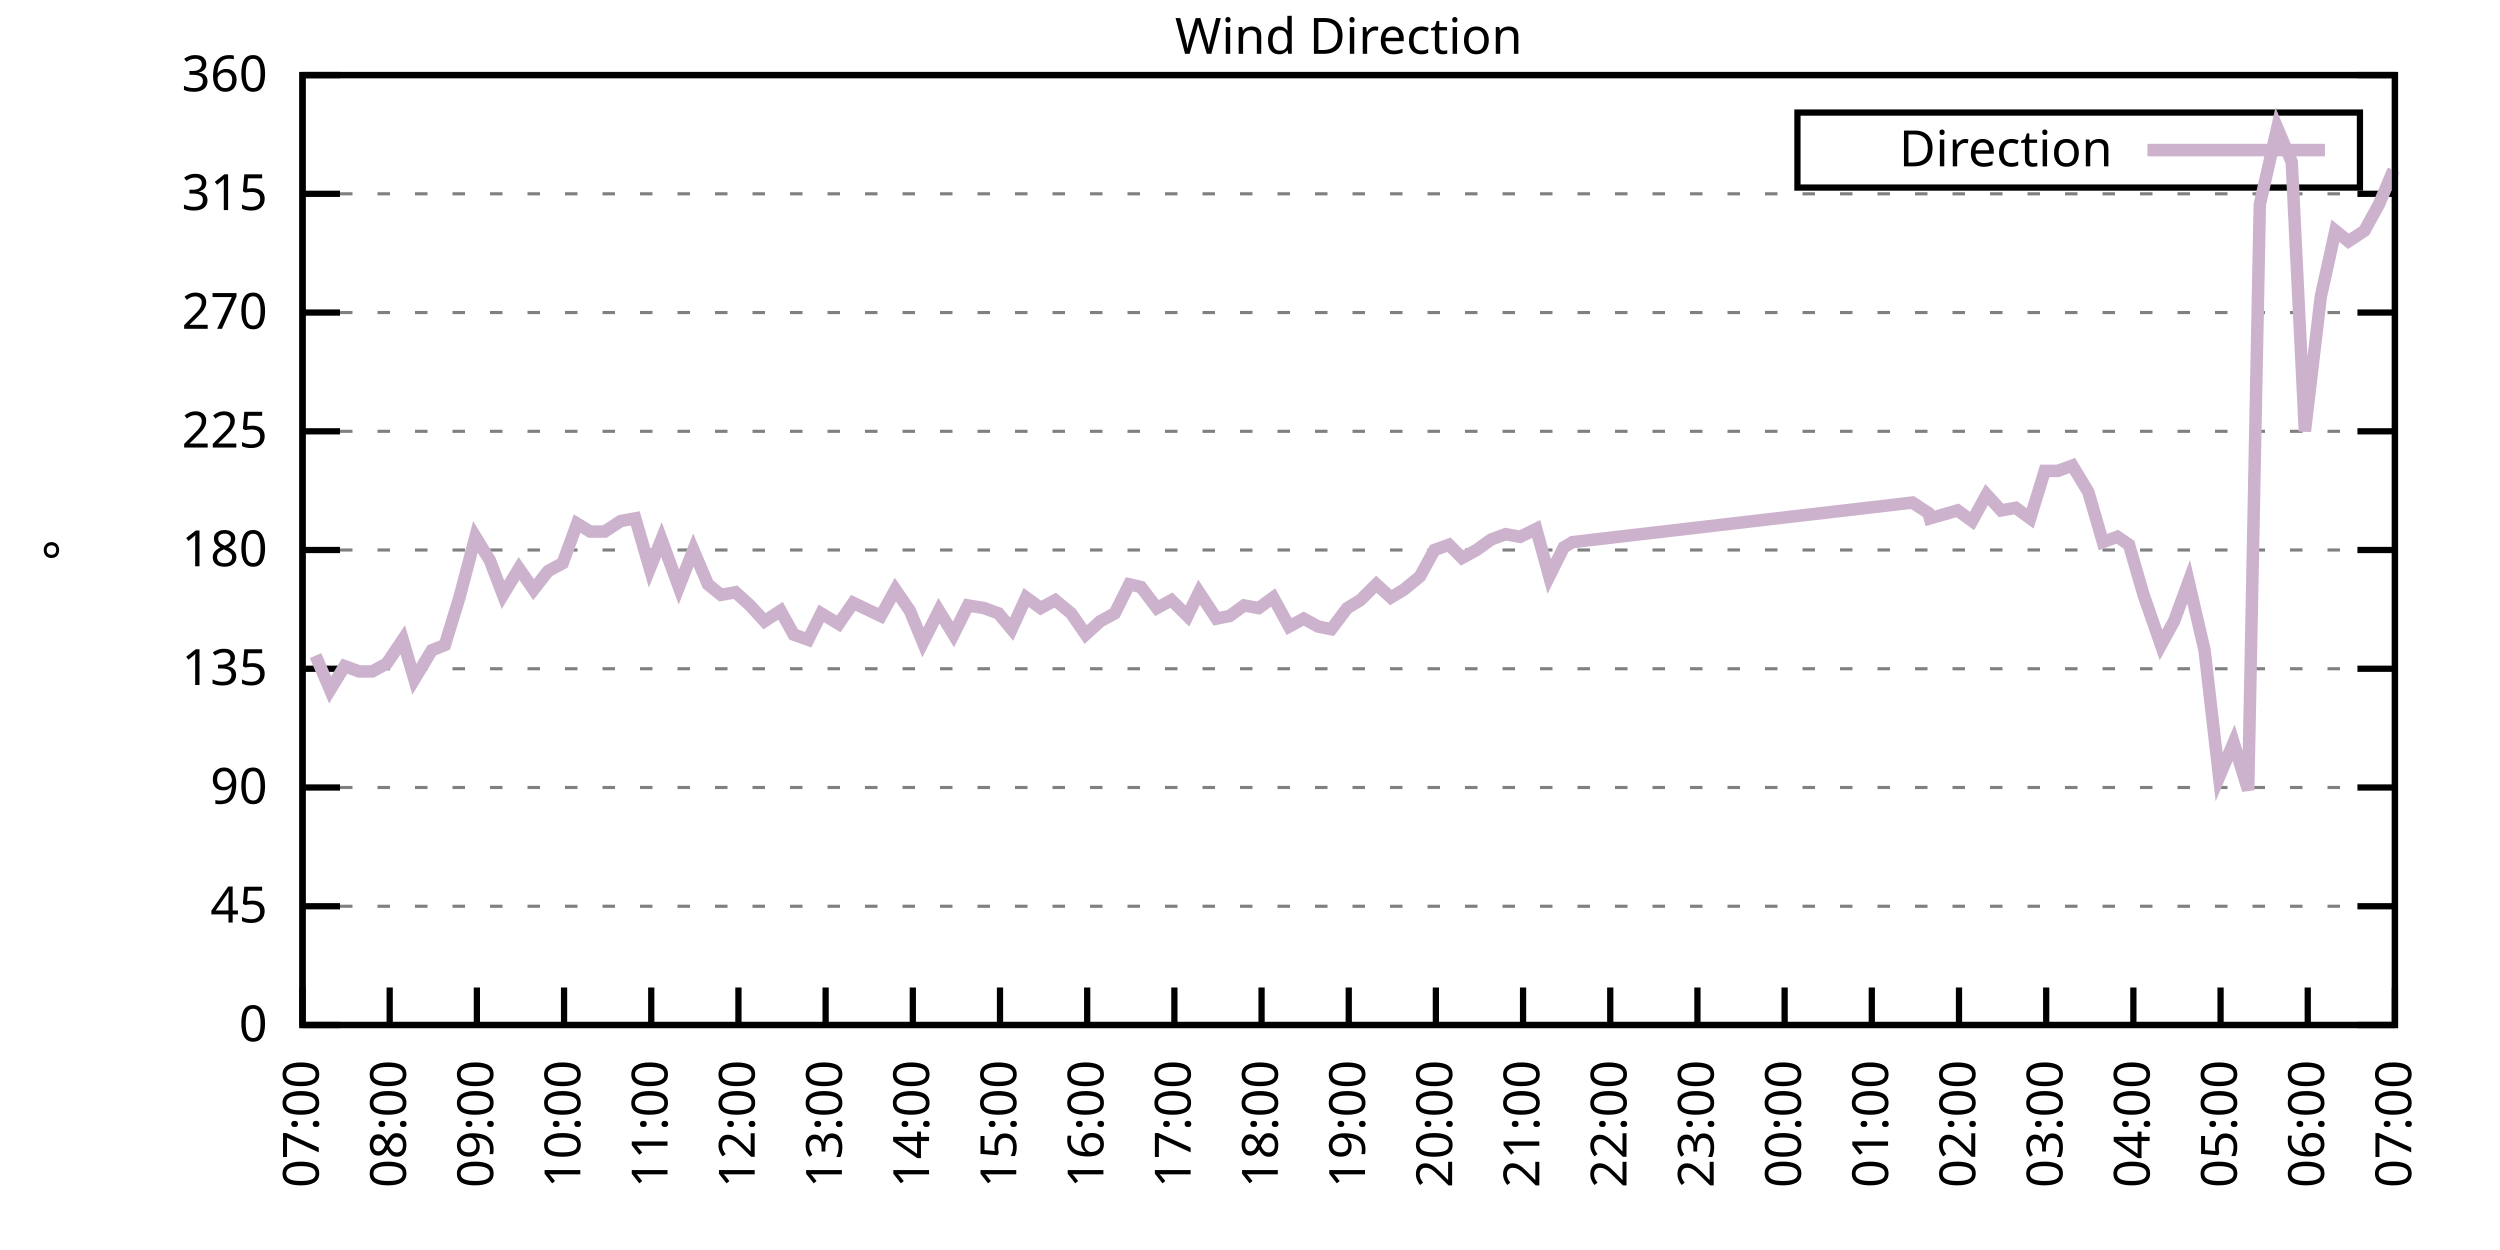
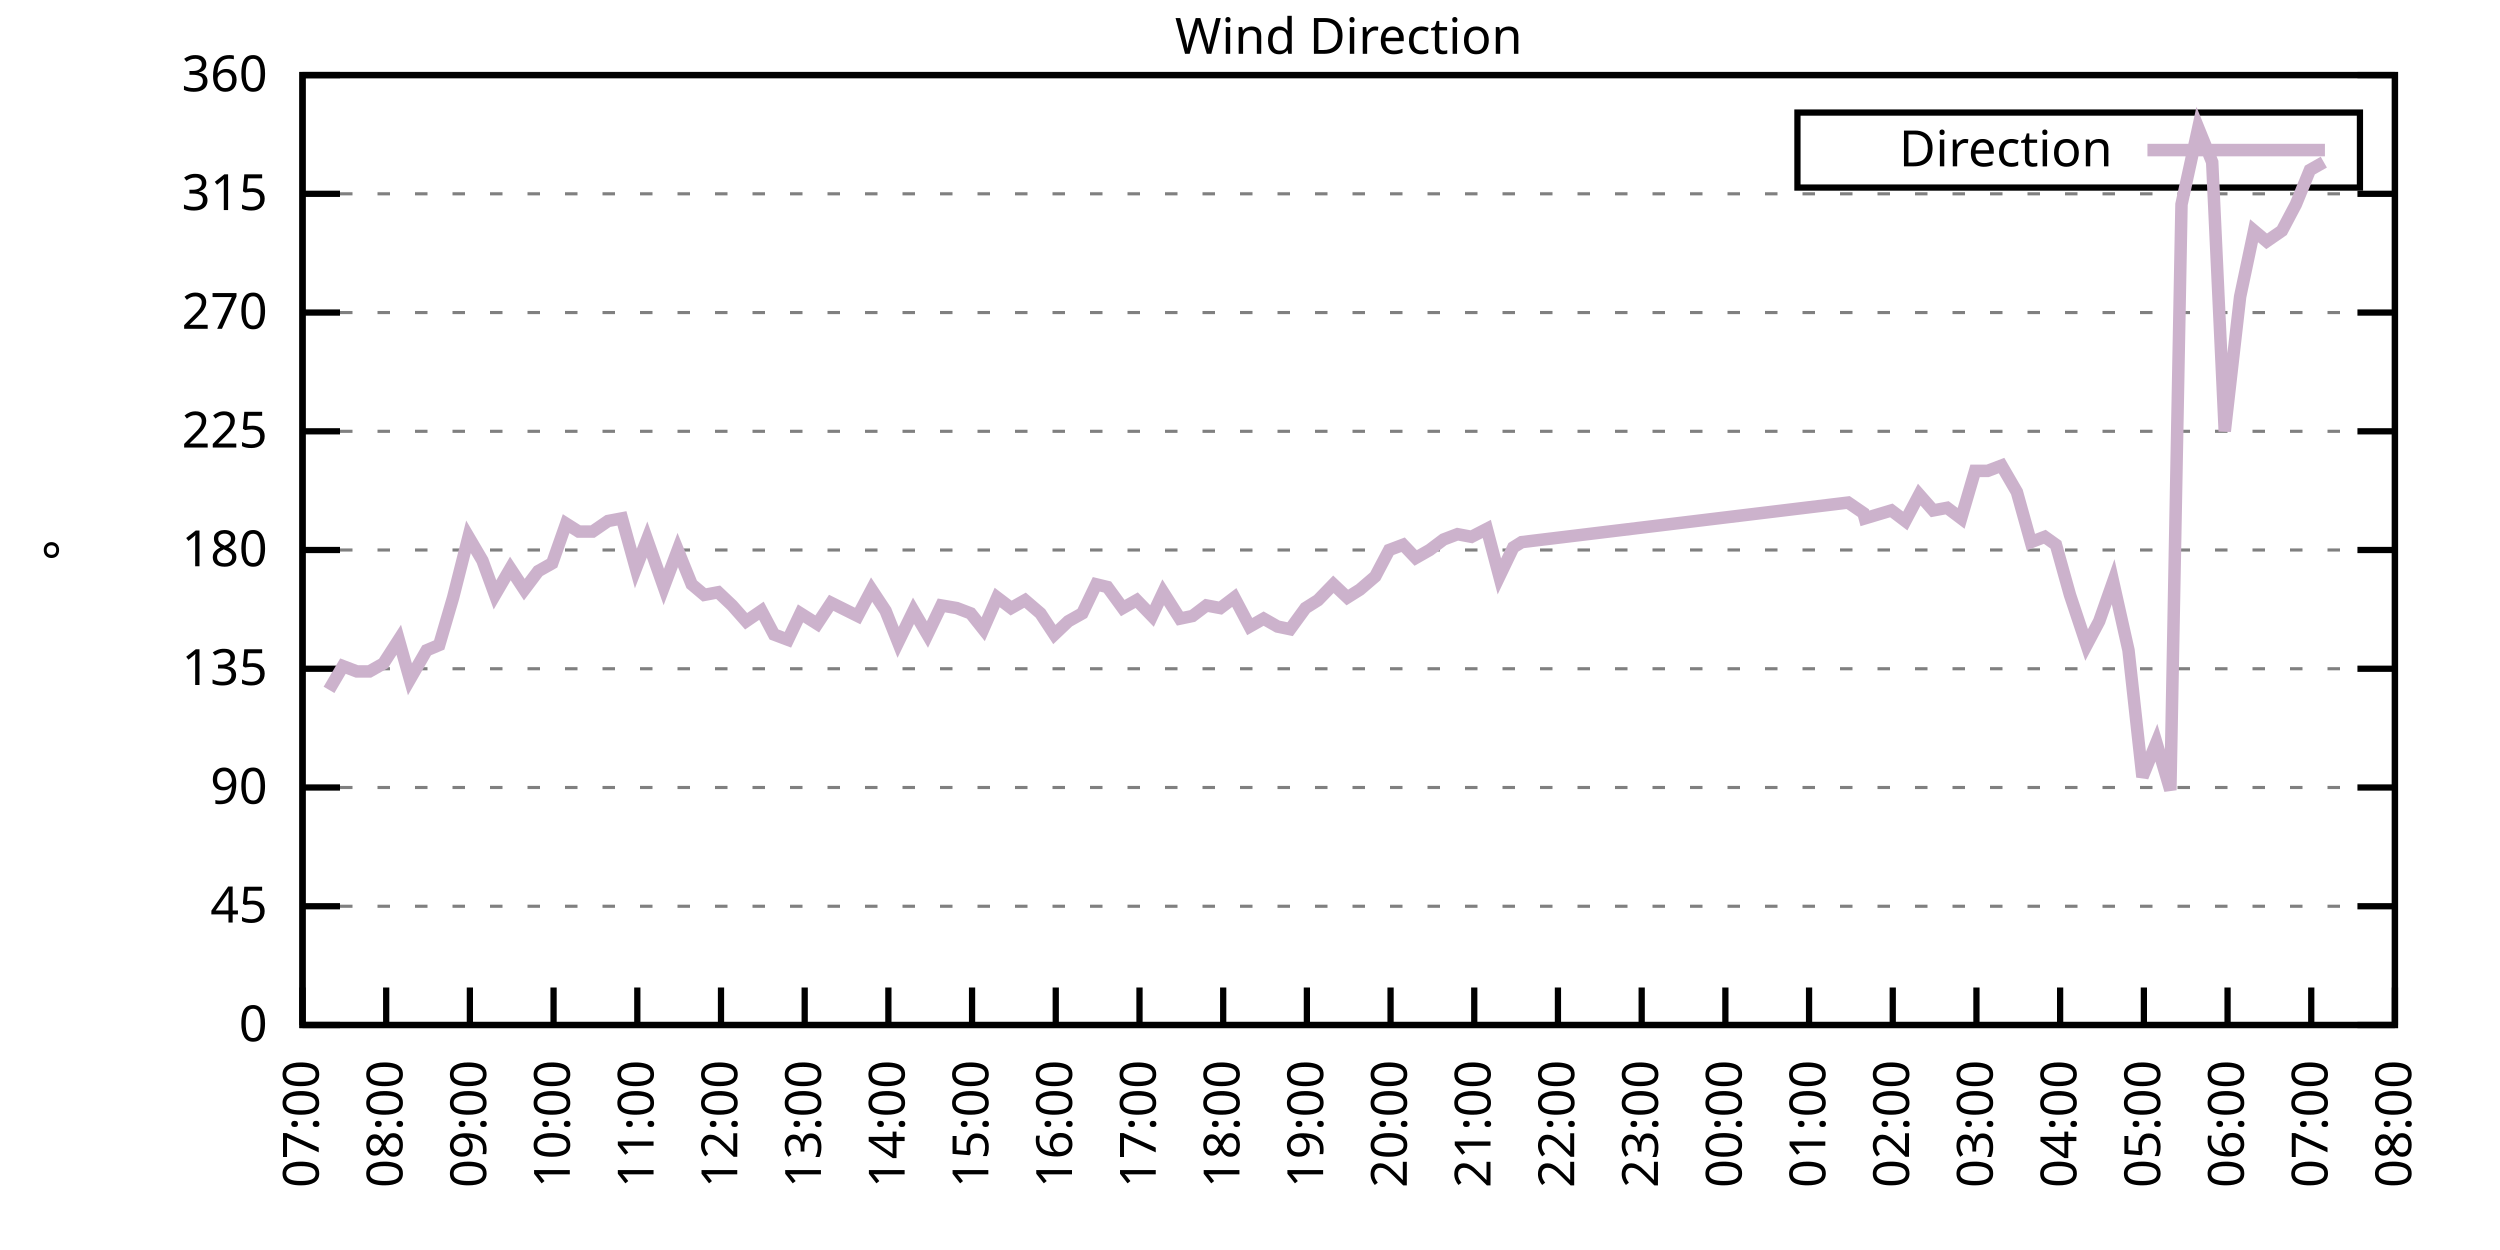
<svg xmlns="http://www.w3.org/2000/svg" xmlns:xlink="http://www.w3.org/1999/xlink" width="400" height="200" viewBox="0 0 400 200">
  <g id="gnuplot_canvas">
    <rect x="0" y="0" width="400" height="200" fill="none" />
    <defs>
      <circle id="gpDot" r="0.5" stroke-width="0.5" stroke="currentColor" />
      <path id="gpPt0" stroke-width="0.333" stroke="currentColor" d="M-1,0 h2 M0,-1 v2" />
      <path id="gpPt1" stroke-width="0.333" stroke="currentColor" d="M-1,-1 L1,1 M1,-1 L-1,1" />
      <path id="gpPt2" stroke-width="0.333" stroke="currentColor" d="M-1,0 L1,0 M0,-1 L0,1 M-1,-1 L1,1 M-1,1 L1,-1" />
      <rect id="gpPt3" stroke-width="0.333" stroke="currentColor" x="-1" y="-1" width="2" height="2" />
      <rect id="gpPt4" stroke-width="0.333" stroke="currentColor" fill="currentColor" x="-1" y="-1" width="2" height="2" />
      <circle id="gpPt5" stroke-width="0.333" stroke="currentColor" cx="0" cy="0" r="1" />
      <use xlink:href="#gpPt5" id="gpPt6" fill="currentColor" stroke="none" />
      <path id="gpPt7" stroke-width="0.333" stroke="currentColor" d="M0,-1.33 L-1.33,0.67 L1.33,0.67 z" />
      <use xlink:href="#gpPt7" id="gpPt8" fill="currentColor" stroke="none" />
      <use xlink:href="#gpPt7" id="gpPt9" stroke="currentColor" transform="rotate(180)" />
      <use xlink:href="#gpPt9" id="gpPt10" fill="currentColor" stroke="none" />
      <use xlink:href="#gpPt3" id="gpPt11" stroke="currentColor" transform="rotate(45)" />
      <use xlink:href="#gpPt11" id="gpPt12" fill="currentColor" stroke="none" />
      <path id="gpPt13" stroke-width="0.333" stroke="currentColor" d="M0,1.330 L1.265,0.411 L0.782,-1.067 L-0.782,-1.076 L-1.265,0.411 z" />
      <use xlink:href="#gpPt13" id="gpPt14" fill="currentColor" stroke="none" />
      <filter id="textbox" filterUnits="objectBoundingBox" x="0" y="0" height="1" width="1">
        <feFlood flood-color="white" flood-opacity="1" result="bgnd" />
        <feComposite in="SourceGraphic" in2="bgnd" operator="atop" />
      </filter>
      <filter id="greybox" filterUnits="objectBoundingBox" x="0" y="0" height="1" width="1">
        <feFlood flood-color="lightgrey" flood-opacity="1" result="grey" />
        <feComposite in="SourceGraphic" in2="grey" operator="atop" />
      </filter>
    </defs>
    <g fill="none" color="white" stroke="currentColor" stroke-width="1.00" stroke-linecap="butt" stroke-linejoin="miter">
</g>
    <g fill="none" color="black" stroke="currentColor" stroke-width="1.00" stroke-linecap="butt" stroke-linejoin="miter">
      <g stroke="none" shape-rendering="crispEdges">
        <polygon fill="rgb(255, 255, 255)" points="48.40,164.00 383.18,164.00 383.18,12.02 48.40,12.02 " />
      </g>
    </g>
    <g fill="none" color="black" stroke="currentColor" stroke-width="1.00" stroke-linecap="butt" stroke-linejoin="miter">
</g>
    <g fill="none" color="black" stroke="black" stroke-width="0.50" stroke-linecap="butt" stroke-linejoin="miter">
</g>
    <g fill="none" color="gray" stroke="currentColor" stroke-width="0.50" stroke-linecap="butt" stroke-linejoin="miter">
      <path stroke="gray" stroke-dasharray="2,4" class="gridline" d="M48.40,164.00 L383.19,164.00  " />
    </g>
    <g fill="none" color="gray" stroke="gray" stroke-width="1.00" stroke-linecap="butt" stroke-linejoin="miter">
</g>
    <g fill="none" color="black" stroke="currentColor" stroke-width="1.00" stroke-linecap="butt" stroke-linejoin="miter">
      <path stroke="black" d="M48.40,164.00 L54.40,164.00 M383.19,164.00 L377.19,164.00  " />
      <g transform="translate(42.80,166.60)" stroke="none" fill="black" font-family="Sans" font-size="8.00" text-anchor="end">
        <text>
          <tspan font-family="Sans"> 0</tspan>
        </text>
      </g>
    </g>
    <g fill="none" color="black" stroke="currentColor" stroke-width="1.00" stroke-linecap="butt" stroke-linejoin="miter">
</g>
    <g fill="none" color="black" stroke="black" stroke-width="0.50" stroke-linecap="butt" stroke-linejoin="miter">
</g>
    <g fill="none" color="gray" stroke="currentColor" stroke-width="0.50" stroke-linecap="butt" stroke-linejoin="miter">
      <path stroke="gray" stroke-dasharray="2,4" class="gridline" d="M48.40,145.00 L383.19,145.00  " />
    </g>
    <g fill="none" color="gray" stroke="gray" stroke-width="1.00" stroke-linecap="butt" stroke-linejoin="miter">
</g>
    <g fill="none" color="black" stroke="currentColor" stroke-width="1.00" stroke-linecap="butt" stroke-linejoin="miter">
      <path stroke="black" d="M48.40,145.00 L54.40,145.00 M383.19,145.00 L377.19,145.00  " />
      <g transform="translate(42.80,147.60)" stroke="none" fill="black" font-family="Sans" font-size="8.00" text-anchor="end">
        <text>
          <tspan font-family="Sans"> 45</tspan>
        </text>
      </g>
    </g>
    <g fill="none" color="black" stroke="currentColor" stroke-width="1.00" stroke-linecap="butt" stroke-linejoin="miter">
</g>
    <g fill="none" color="black" stroke="black" stroke-width="0.50" stroke-linecap="butt" stroke-linejoin="miter">
</g>
    <g fill="none" color="gray" stroke="currentColor" stroke-width="0.50" stroke-linecap="butt" stroke-linejoin="miter">
      <path stroke="gray" stroke-dasharray="2,4" class="gridline" d="M48.40,126.00 L383.19,126.00  " />
    </g>
    <g fill="none" color="gray" stroke="gray" stroke-width="1.00" stroke-linecap="butt" stroke-linejoin="miter">
</g>
    <g fill="none" color="black" stroke="currentColor" stroke-width="1.00" stroke-linecap="butt" stroke-linejoin="miter">
      <path stroke="black" d="M48.40,126.00 L54.40,126.00 M383.19,126.00 L377.19,126.00  " />
      <g transform="translate(42.80,128.60)" stroke="none" fill="black" font-family="Sans" font-size="8.00" text-anchor="end">
        <text>
          <tspan font-family="Sans"> 90</tspan>
        </text>
      </g>
    </g>
    <g fill="none" color="black" stroke="currentColor" stroke-width="1.00" stroke-linecap="butt" stroke-linejoin="miter">
</g>
    <g fill="none" color="black" stroke="black" stroke-width="0.50" stroke-linecap="butt" stroke-linejoin="miter">
</g>
    <g fill="none" color="gray" stroke="currentColor" stroke-width="0.50" stroke-linecap="butt" stroke-linejoin="miter">
      <path stroke="gray" stroke-dasharray="2,4" class="gridline" d="M48.40,107.00 L383.19,107.00  " />
    </g>
    <g fill="none" color="gray" stroke="gray" stroke-width="1.00" stroke-linecap="butt" stroke-linejoin="miter">
</g>
    <g fill="none" color="black" stroke="currentColor" stroke-width="1.00" stroke-linecap="butt" stroke-linejoin="miter">
      <path stroke="black" d="M48.40,107.00 L54.40,107.00 M383.19,107.00 L377.19,107.00  " />
      <g transform="translate(42.80,109.60)" stroke="none" fill="black" font-family="Sans" font-size="8.00" text-anchor="end">
        <text>
          <tspan font-family="Sans"> 135</tspan>
        </text>
      </g>
    </g>
    <g fill="none" color="black" stroke="currentColor" stroke-width="1.00" stroke-linecap="butt" stroke-linejoin="miter">
</g>
    <g fill="none" color="black" stroke="black" stroke-width="0.50" stroke-linecap="butt" stroke-linejoin="miter">
</g>
    <g fill="none" color="gray" stroke="currentColor" stroke-width="0.50" stroke-linecap="butt" stroke-linejoin="miter">
      <path stroke="gray" stroke-dasharray="2,4" class="gridline" d="M48.40,88.00 L383.19,88.00  " />
    </g>
    <g fill="none" color="gray" stroke="gray" stroke-width="1.00" stroke-linecap="butt" stroke-linejoin="miter">
</g>
    <g fill="none" color="black" stroke="currentColor" stroke-width="1.00" stroke-linecap="butt" stroke-linejoin="miter">
      <path stroke="black" d="M48.40,88.00 L54.40,88.00 M383.19,88.00 L377.19,88.00  " />
      <g transform="translate(42.80,90.60)" stroke="none" fill="black" font-family="Sans" font-size="8.00" text-anchor="end">
        <text>
          <tspan font-family="Sans"> 180</tspan>
        </text>
      </g>
    </g>
    <g fill="none" color="black" stroke="currentColor" stroke-width="1.00" stroke-linecap="butt" stroke-linejoin="miter">
</g>
    <g fill="none" color="black" stroke="black" stroke-width="0.50" stroke-linecap="butt" stroke-linejoin="miter">
</g>
    <g fill="none" color="gray" stroke="currentColor" stroke-width="0.50" stroke-linecap="butt" stroke-linejoin="miter">
      <path stroke="gray" stroke-dasharray="2,4" class="gridline" d="M48.40,69.01 L383.19,69.01  " />
    </g>
    <g fill="none" color="gray" stroke="gray" stroke-width="1.00" stroke-linecap="butt" stroke-linejoin="miter">
</g>
    <g fill="none" color="black" stroke="currentColor" stroke-width="1.00" stroke-linecap="butt" stroke-linejoin="miter">
      <path stroke="black" d="M48.40,69.01 L54.40,69.01 M383.19,69.01 L377.19,69.01  " />
      <g transform="translate(42.80,71.61)" stroke="none" fill="black" font-family="Sans" font-size="8.00" text-anchor="end">
        <text>
          <tspan font-family="Sans"> 225</tspan>
        </text>
      </g>
    </g>
    <g fill="none" color="black" stroke="currentColor" stroke-width="1.00" stroke-linecap="butt" stroke-linejoin="miter">
</g>
    <g fill="none" color="black" stroke="black" stroke-width="0.50" stroke-linecap="butt" stroke-linejoin="miter">
</g>
    <g fill="none" color="gray" stroke="currentColor" stroke-width="0.50" stroke-linecap="butt" stroke-linejoin="miter">
      <path stroke="gray" stroke-dasharray="2,4" class="gridline" d="M48.40,50.01 L383.19,50.01  " />
    </g>
    <g fill="none" color="gray" stroke="gray" stroke-width="1.00" stroke-linecap="butt" stroke-linejoin="miter">
</g>
    <g fill="none" color="black" stroke="currentColor" stroke-width="1.00" stroke-linecap="butt" stroke-linejoin="miter">
      <path stroke="black" d="M48.40,50.01 L54.40,50.01 M383.19,50.01 L377.19,50.01  " />
      <g transform="translate(42.80,52.61)" stroke="none" fill="black" font-family="Sans" font-size="8.00" text-anchor="end">
        <text>
          <tspan font-family="Sans"> 270</tspan>
        </text>
      </g>
    </g>
    <g fill="none" color="black" stroke="currentColor" stroke-width="1.00" stroke-linecap="butt" stroke-linejoin="miter">
</g>
    <g fill="none" color="black" stroke="black" stroke-width="0.50" stroke-linecap="butt" stroke-linejoin="miter">
</g>
    <g fill="none" color="gray" stroke="currentColor" stroke-width="0.50" stroke-linecap="butt" stroke-linejoin="miter">
      <path stroke="gray" stroke-dasharray="2,4" class="gridline" d="M48.40,31.01 L383.19,31.01  " />
    </g>
    <g fill="none" color="gray" stroke="gray" stroke-width="1.00" stroke-linecap="butt" stroke-linejoin="miter">
</g>
    <g fill="none" color="black" stroke="currentColor" stroke-width="1.00" stroke-linecap="butt" stroke-linejoin="miter">
      <path stroke="black" d="M48.40,31.01 L54.40,31.01 M383.19,31.01 L377.19,31.01  " />
      <g transform="translate(42.80,33.61)" stroke="none" fill="black" font-family="Sans" font-size="8.00" text-anchor="end">
        <text>
          <tspan font-family="Sans"> 315</tspan>
        </text>
      </g>
    </g>
    <g fill="none" color="black" stroke="currentColor" stroke-width="1.00" stroke-linecap="butt" stroke-linejoin="miter">
</g>
    <g fill="none" color="black" stroke="black" stroke-width="0.50" stroke-linecap="butt" stroke-linejoin="miter">
</g>
    <g fill="none" color="gray" stroke="currentColor" stroke-width="0.50" stroke-linecap="butt" stroke-linejoin="miter">
      <path stroke="gray" stroke-dasharray="2,4" class="gridline" d="M48.40,12.01 L383.19,12.01  " />
    </g>
    <g fill="none" color="gray" stroke="gray" stroke-width="1.00" stroke-linecap="butt" stroke-linejoin="miter">
</g>
    <g fill="none" color="black" stroke="currentColor" stroke-width="1.00" stroke-linecap="butt" stroke-linejoin="miter">
      <path stroke="black" d="M48.40,12.01 L54.40,12.01 M383.19,12.01 L377.19,12.01  " />
      <g transform="translate(42.80,14.61)" stroke="none" fill="black" font-family="Sans" font-size="8.00" text-anchor="end">
        <text>
          <tspan font-family="Sans"> 360</tspan>
        </text>
      </g>
    </g>
    <g fill="none" color="black" stroke="currentColor" stroke-width="1.00" stroke-linecap="butt" stroke-linejoin="miter">
      <path stroke="black" d="M48.40,164.00 L48.40,158.00  " />
      <g transform="translate(51.00,169.60) rotate(270.00)" stroke="none" fill="black" font-family="Sans" font-size="8.00" text-anchor="end">
        <text>
          <tspan font-family="Sans">07:00</tspan>
        </text>
      </g>
    </g>
    <g fill="none" color="black" stroke="currentColor" stroke-width="1.00" stroke-linecap="butt" stroke-linejoin="miter">
-       <path stroke="black" d="M62.35,164.00 L62.35,158.00  " />
-       <g transform="translate(64.95,169.60) rotate(270.00)" stroke="none" fill="black" font-family="Sans" font-size="8.00" text-anchor="end">
+       <path stroke="black" d="M61.79,164.00 L61.79,158.00  " />
+       <g transform="translate(64.39,169.60) rotate(270.00)" stroke="none" fill="black" font-family="Sans" font-size="8.00" text-anchor="end">
        <text>
          <tspan font-family="Sans">08:00</tspan>
        </text>
      </g>
    </g>
    <g fill="none" color="black" stroke="currentColor" stroke-width="1.00" stroke-linecap="butt" stroke-linejoin="miter">
-       <path stroke="black" d="M76.30,164.00 L76.30,158.00  " />
-       <g transform="translate(78.90,169.60) rotate(270.00)" stroke="none" fill="black" font-family="Sans" font-size="8.00" text-anchor="end">
+       <path stroke="black" d="M75.18,164.00 L75.18,158.00  " />
+       <g transform="translate(77.78,169.60) rotate(270.00)" stroke="none" fill="black" font-family="Sans" font-size="8.00" text-anchor="end">
        <text>
          <tspan font-family="Sans">09:00</tspan>
        </text>
      </g>
    </g>
    <g fill="none" color="black" stroke="currentColor" stroke-width="1.00" stroke-linecap="butt" stroke-linejoin="miter">
-       <path stroke="black" d="M90.25,164.00 L90.25,158.00  " />
-       <g transform="translate(92.85,169.60) rotate(270.00)" stroke="none" fill="black" font-family="Sans" font-size="8.00" text-anchor="end">
+       <path stroke="black" d="M88.57,164.00 L88.57,158.00  " />
+       <g transform="translate(91.17,169.60) rotate(270.00)" stroke="none" fill="black" font-family="Sans" font-size="8.00" text-anchor="end">
        <text>
          <tspan font-family="Sans">10:00</tspan>
        </text>
      </g>
    </g>
    <g fill="none" color="black" stroke="currentColor" stroke-width="1.00" stroke-linecap="butt" stroke-linejoin="miter">
-       <path stroke="black" d="M104.20,164.00 L104.20,158.00  " />
-       <g transform="translate(106.80,169.60) rotate(270.00)" stroke="none" fill="black" font-family="Sans" font-size="8.00" text-anchor="end">
+       <path stroke="black" d="M101.97,164.00 L101.97,158.00  " />
+       <g transform="translate(104.57,169.60) rotate(270.00)" stroke="none" fill="black" font-family="Sans" font-size="8.00" text-anchor="end">
        <text>
          <tspan font-family="Sans">11:00</tspan>
        </text>
      </g>
    </g>
    <g fill="none" color="black" stroke="currentColor" stroke-width="1.00" stroke-linecap="butt" stroke-linejoin="miter">
-       <path stroke="black" d="M118.15,164.00 L118.15,158.00  " />
-       <g transform="translate(120.75,169.60) rotate(270.00)" stroke="none" fill="black" font-family="Sans" font-size="8.00" text-anchor="end">
+       <path stroke="black" d="M115.36,164.00 L115.36,158.00  " />
+       <g transform="translate(117.96,169.60) rotate(270.00)" stroke="none" fill="black" font-family="Sans" font-size="8.00" text-anchor="end">
        <text>
          <tspan font-family="Sans">12:00</tspan>
        </text>
      </g>
    </g>
    <g fill="none" color="black" stroke="currentColor" stroke-width="1.00" stroke-linecap="butt" stroke-linejoin="miter">
-       <path stroke="black" d="M132.10,164.00 L132.10,158.00  " />
-       <g transform="translate(134.70,169.60) rotate(270.00)" stroke="none" fill="black" font-family="Sans" font-size="8.00" text-anchor="end">
+       <path stroke="black" d="M128.75,164.00 L128.75,158.00  " />
+       <g transform="translate(131.35,169.60) rotate(270.00)" stroke="none" fill="black" font-family="Sans" font-size="8.00" text-anchor="end">
        <text>
          <tspan font-family="Sans">13:00</tspan>
        </text>
      </g>
    </g>
    <g fill="none" color="black" stroke="currentColor" stroke-width="1.00" stroke-linecap="butt" stroke-linejoin="miter">
-       <path stroke="black" d="M146.05,164.00 L146.05,158.00  " />
-       <g transform="translate(148.65,169.60) rotate(270.00)" stroke="none" fill="black" font-family="Sans" font-size="8.00" text-anchor="end">
+       <path stroke="black" d="M142.14,164.00 L142.14,158.00  " />
+       <g transform="translate(144.74,169.60) rotate(270.00)" stroke="none" fill="black" font-family="Sans" font-size="8.00" text-anchor="end">
        <text>
          <tspan font-family="Sans">14:00</tspan>
        </text>
      </g>
    </g>
    <g fill="none" color="black" stroke="currentColor" stroke-width="1.00" stroke-linecap="butt" stroke-linejoin="miter">
-       <path stroke="black" d="M160.00,164.00 L160.00,158.00  " />
-       <g transform="translate(162.60,169.60) rotate(270.00)" stroke="none" fill="black" font-family="Sans" font-size="8.00" text-anchor="end">
+       <path stroke="black" d="M155.53,164.00 L155.53,158.00  " />
+       <g transform="translate(158.13,169.60) rotate(270.00)" stroke="none" fill="black" font-family="Sans" font-size="8.00" text-anchor="end">
        <text>
          <tspan font-family="Sans">15:00</tspan>
        </text>
      </g>
    </g>
    <g fill="none" color="black" stroke="currentColor" stroke-width="1.00" stroke-linecap="butt" stroke-linejoin="miter">
-       <path stroke="black" d="M173.95,164.00 L173.95,158.00  " />
-       <g transform="translate(176.55,169.60) rotate(270.00)" stroke="none" fill="black" font-family="Sans" font-size="8.00" text-anchor="end">
+       <path stroke="black" d="M168.92,164.00 L168.92,158.00  " />
+       <g transform="translate(171.52,169.60) rotate(270.00)" stroke="none" fill="black" font-family="Sans" font-size="8.00" text-anchor="end">
        <text>
          <tspan font-family="Sans">16:00</tspan>
        </text>
      </g>
    </g>
    <g fill="none" color="black" stroke="currentColor" stroke-width="1.00" stroke-linecap="butt" stroke-linejoin="miter">
-       <path stroke="black" d="M187.90,164.00 L187.90,158.00  " />
-       <g transform="translate(190.50,169.60) rotate(270.00)" stroke="none" fill="black" font-family="Sans" font-size="8.00" text-anchor="end">
+       <path stroke="black" d="M182.32,164.00 L182.32,158.00  " />
+       <g transform="translate(184.92,169.60) rotate(270.00)" stroke="none" fill="black" font-family="Sans" font-size="8.00" text-anchor="end">
        <text>
          <tspan font-family="Sans">17:00</tspan>
        </text>
      </g>
    </g>
    <g fill="none" color="black" stroke="currentColor" stroke-width="1.00" stroke-linecap="butt" stroke-linejoin="miter">
-       <path stroke="black" d="M201.85,164.00 L201.85,158.00  " />
-       <g transform="translate(204.45,169.60) rotate(270.00)" stroke="none" fill="black" font-family="Sans" font-size="8.00" text-anchor="end">
+       <path stroke="black" d="M195.71,164.00 L195.71,158.00  " />
+       <g transform="translate(198.31,169.60) rotate(270.00)" stroke="none" fill="black" font-family="Sans" font-size="8.00" text-anchor="end">
        <text>
          <tspan font-family="Sans">18:00</tspan>
        </text>
      </g>
    </g>
    <g fill="none" color="black" stroke="currentColor" stroke-width="1.00" stroke-linecap="butt" stroke-linejoin="miter">
-       <path stroke="black" d="M215.80,164.00 L215.80,158.00  " />
-       <g transform="translate(218.40,169.60) rotate(270.00)" stroke="none" fill="black" font-family="Sans" font-size="8.00" text-anchor="end">
+       <path stroke="black" d="M209.10,164.00 L209.10,158.00  " />
+       <g transform="translate(211.70,169.60) rotate(270.00)" stroke="none" fill="black" font-family="Sans" font-size="8.00" text-anchor="end">
        <text>
          <tspan font-family="Sans">19:00</tspan>
        </text>
      </g>
    </g>
    <g fill="none" color="black" stroke="currentColor" stroke-width="1.00" stroke-linecap="butt" stroke-linejoin="miter">
-       <path stroke="black" d="M229.74,164.00 L229.74,158.00  " />
-       <g transform="translate(232.34,169.60) rotate(270.00)" stroke="none" fill="black" font-family="Sans" font-size="8.00" text-anchor="end">
+       <path stroke="black" d="M222.49,164.00 L222.49,158.00  " />
+       <g transform="translate(225.09,169.60) rotate(270.00)" stroke="none" fill="black" font-family="Sans" font-size="8.00" text-anchor="end">
        <text>
          <tspan font-family="Sans">20:00</tspan>
        </text>
      </g>
    </g>
    <g fill="none" color="black" stroke="currentColor" stroke-width="1.00" stroke-linecap="butt" stroke-linejoin="miter">
-       <path stroke="black" d="M243.69,164.00 L243.69,158.00  " />
-       <g transform="translate(246.29,169.60) rotate(270.00)" stroke="none" fill="black" font-family="Sans" font-size="8.00" text-anchor="end">
+       <path stroke="black" d="M235.88,164.00 L235.88,158.00  " />
+       <g transform="translate(238.48,169.60) rotate(270.00)" stroke="none" fill="black" font-family="Sans" font-size="8.00" text-anchor="end">
        <text>
          <tspan font-family="Sans">21:00</tspan>
        </text>
      </g>
    </g>
    <g fill="none" color="black" stroke="currentColor" stroke-width="1.00" stroke-linecap="butt" stroke-linejoin="miter">
-       <path stroke="black" d="M257.64,164.00 L257.64,158.00  " />
-       <g transform="translate(260.24,169.60) rotate(270.00)" stroke="none" fill="black" font-family="Sans" font-size="8.00" text-anchor="end">
+       <path stroke="black" d="M249.27,164.00 L249.27,158.00  " />
+       <g transform="translate(251.87,169.60) rotate(270.00)" stroke="none" fill="black" font-family="Sans" font-size="8.00" text-anchor="end">
        <text>
          <tspan font-family="Sans">22:00</tspan>
        </text>
      </g>
    </g>
    <g fill="none" color="black" stroke="currentColor" stroke-width="1.00" stroke-linecap="butt" stroke-linejoin="miter">
-       <path stroke="black" d="M271.59,164.00 L271.59,158.00  " />
-       <g transform="translate(274.19,169.60) rotate(270.00)" stroke="none" fill="black" font-family="Sans" font-size="8.00" text-anchor="end">
+       <path stroke="black" d="M262.67,164.00 L262.67,158.00  " />
+       <g transform="translate(265.27,169.60) rotate(270.00)" stroke="none" fill="black" font-family="Sans" font-size="8.00" text-anchor="end">
        <text>
          <tspan font-family="Sans">23:00</tspan>
        </text>
      </g>
    </g>
    <g fill="none" color="black" stroke="currentColor" stroke-width="1.00" stroke-linecap="butt" stroke-linejoin="miter">
-       <path stroke="black" d="M285.54,164.00 L285.54,158.00  " />
-       <g transform="translate(288.14,169.60) rotate(270.00)" stroke="none" fill="black" font-family="Sans" font-size="8.00" text-anchor="end">
+       <path stroke="black" d="M276.06,164.00 L276.06,158.00  " />
+       <g transform="translate(278.66,169.60) rotate(270.00)" stroke="none" fill="black" font-family="Sans" font-size="8.00" text-anchor="end">
        <text>
          <tspan font-family="Sans">00:00</tspan>
        </text>
      </g>
    </g>
    <g fill="none" color="black" stroke="currentColor" stroke-width="1.00" stroke-linecap="butt" stroke-linejoin="miter">
-       <path stroke="black" d="M299.49,164.00 L299.49,158.00  " />
-       <g transform="translate(302.09,169.60) rotate(270.00)" stroke="none" fill="black" font-family="Sans" font-size="8.00" text-anchor="end">
+       <path stroke="black" d="M289.45,164.00 L289.45,158.00  " />
+       <g transform="translate(292.05,169.60) rotate(270.00)" stroke="none" fill="black" font-family="Sans" font-size="8.00" text-anchor="end">
        <text>
          <tspan font-family="Sans">01:00</tspan>
        </text>
      </g>
    </g>
    <g fill="none" color="black" stroke="currentColor" stroke-width="1.00" stroke-linecap="butt" stroke-linejoin="miter">
-       <path stroke="black" d="M313.44,164.00 L313.44,158.00  " />
-       <g transform="translate(316.04,169.60) rotate(270.00)" stroke="none" fill="black" font-family="Sans" font-size="8.00" text-anchor="end">
+       <path stroke="black" d="M302.84,164.00 L302.84,158.00  " />
+       <g transform="translate(305.44,169.60) rotate(270.00)" stroke="none" fill="black" font-family="Sans" font-size="8.00" text-anchor="end">
        <text>
          <tspan font-family="Sans">02:00</tspan>
        </text>
      </g>
    </g>
    <g fill="none" color="black" stroke="currentColor" stroke-width="1.00" stroke-linecap="butt" stroke-linejoin="miter">
-       <path stroke="black" d="M327.39,164.00 L327.39,158.00  " />
-       <g transform="translate(329.99,169.60) rotate(270.00)" stroke="none" fill="black" font-family="Sans" font-size="8.00" text-anchor="end">
+       <path stroke="black" d="M316.23,164.00 L316.23,158.00  " />
+       <g transform="translate(318.83,169.60) rotate(270.00)" stroke="none" fill="black" font-family="Sans" font-size="8.00" text-anchor="end">
        <text>
          <tspan font-family="Sans">03:00</tspan>
        </text>
      </g>
    </g>
    <g fill="none" color="black" stroke="currentColor" stroke-width="1.00" stroke-linecap="butt" stroke-linejoin="miter">
-       <path stroke="black" d="M341.34,164.00 L341.34,158.00  " />
-       <g transform="translate(343.94,169.60) rotate(270.00)" stroke="none" fill="black" font-family="Sans" font-size="8.00" text-anchor="end">
+       <path stroke="black" d="M329.62,164.00 L329.62,158.00  " />
+       <g transform="translate(332.22,169.60) rotate(270.00)" stroke="none" fill="black" font-family="Sans" font-size="8.00" text-anchor="end">
        <text>
          <tspan font-family="Sans">04:00</tspan>
        </text>
      </g>
    </g>
    <g fill="none" color="black" stroke="currentColor" stroke-width="1.00" stroke-linecap="butt" stroke-linejoin="miter">
-       <path stroke="black" d="M355.29,164.00 L355.29,158.00  " />
-       <g transform="translate(357.89,169.60) rotate(270.00)" stroke="none" fill="black" font-family="Sans" font-size="8.00" text-anchor="end">
+       <path stroke="black" d="M343.02,164.00 L343.02,158.00  " />
+       <g transform="translate(345.62,169.60) rotate(270.00)" stroke="none" fill="black" font-family="Sans" font-size="8.00" text-anchor="end">
        <text>
          <tspan font-family="Sans">05:00</tspan>
        </text>
      </g>
    </g>
    <g fill="none" color="black" stroke="currentColor" stroke-width="1.00" stroke-linecap="butt" stroke-linejoin="miter">
-       <path stroke="black" d="M369.24,164.00 L369.24,158.00  " />
-       <g transform="translate(371.84,169.60) rotate(270.00)" stroke="none" fill="black" font-family="Sans" font-size="8.00" text-anchor="end">
+       <path stroke="black" d="M356.41,164.00 L356.41,158.00  " />
+       <g transform="translate(359.01,169.60) rotate(270.00)" stroke="none" fill="black" font-family="Sans" font-size="8.00" text-anchor="end">
        <text>
          <tspan font-family="Sans">06:00</tspan>
+         </text>
+       </g>
+     </g>
+     <g fill="none" color="black" stroke="currentColor" stroke-width="1.00" stroke-linecap="butt" stroke-linejoin="miter">
+       <path stroke="black" d="M369.80,164.00 L369.80,158.00  " />
+       <g transform="translate(372.40,169.60) rotate(270.00)" stroke="none" fill="black" font-family="Sans" font-size="8.00" text-anchor="end">
+         <text>
+           <tspan font-family="Sans">07:00</tspan>
        </text>
      </g>
    </g>
    <g fill="none" color="black" stroke="currentColor" stroke-width="1.00" stroke-linecap="butt" stroke-linejoin="miter">
      <path stroke="black" d="M383.19,164.00 L383.19,158.00  " />
      <g transform="translate(385.79,169.60) rotate(270.00)" stroke="none" fill="black" font-family="Sans" font-size="8.00" text-anchor="end">
        <text>
-           <tspan font-family="Sans">07:00</tspan>
+           <tspan font-family="Sans">08:00</tspan>
        </text>
      </g>
    </g>
    <g fill="none" color="black" stroke="currentColor" stroke-width="1.00" stroke-linecap="butt" stroke-linejoin="miter">
</g>
    <g fill="none" color="black" stroke="currentColor" stroke-width="1.00" stroke-linecap="butt" stroke-linejoin="miter">
      <path stroke="black" d="M48.40,12.01 L48.40,164.00 L383.19,164.00 L383.19,12.01 L48.40,12.01 Z  " />
    </g>
    <g fill="none" color="black" stroke="currentColor" stroke-width="1.00" stroke-linecap="butt" stroke-linejoin="miter">
</g>
    <g fill="none" color="black" stroke="currentColor" stroke-width="1.00" stroke-linecap="butt" stroke-linejoin="miter">
      <path stroke="black" d="M287.59,30.01 L287.59,18.01 L377.59,18.01 L377.59,30.01 L287.59,30.01 Z  " />
    </g>
    <g id="Wind_direction_plot_1">
      <g fill="none" color="white" stroke="black" stroke-width="2.00" stroke-linecap="butt" stroke-linejoin="miter">
</g>
      <g fill="none" color="black" stroke="currentColor" stroke-width="2.00" stroke-linecap="butt" stroke-linejoin="miter">
        <g transform="translate(337.99,26.61)" stroke="none" fill="black" font-family="Sans" font-size="8.00" text-anchor="end">
          <text>
            <tspan font-family="Sans">Direction</tspan>
          </text>
        </g>
      </g>
      <g fill="none" color="black" stroke="currentColor" stroke-width="2.00" stroke-linecap="butt" stroke-linejoin="miter">
-         <path stroke="rgb(204, 178, 204)" d="M343.59,24.01 L371.99,24.01 M50.49,104.89 L52.82,110.38 L55.14,106.58 L57.47,107.43 L59.56,107.43 L61.88,106.16   L64.44,102.36 L66.30,108.69 L69.09,104.05 L71.18,103.20 L73.51,95.60 L76.07,85.89 L78.39,89.69 L80.48,95.18   L83.04,90.96 L85.37,94.34 L87.69,91.38 L90.02,90.12 L92.34,83.78 L94.43,85.05 L96.76,85.05 L99.32,83.36   L101.64,82.94 L103.97,90.96 L105.83,86.32 L108.62,93.92 L110.94,88.00 L113.27,93.49 L115.36,95.18 L117.68,94.76   L120.01,96.87 L122.33,99.40 L124.89,97.72 L126.98,101.52 L129.31,102.36 L131.40,98.14 L134.19,99.83 L136.51,96.45   L140.93,98.56 L143.26,94.34 L145.58,97.72 L147.67,102.78 L150.23,97.72 L152.56,101.52 L154.88,96.87 L157.44,97.29   L159.76,98.14 L161.86,100.67 L164.18,95.60 L166.51,97.29 L168.83,96.03 L171.39,98.14 L173.71,101.52 L176.04,99.40   L178.36,98.14 L180.69,93.49 L182.55,93.92 L185.11,97.29 L187.43,96.03 L189.99,98.56 L191.85,94.76 L194.64,98.98   L196.73,98.56 L199.06,96.87 L201.38,97.29 L203.71,95.60 L206.26,100.25 L208.59,98.98 L210.91,100.25 L213.01,100.67   L215.56,97.29 L217.65,96.03 L220.21,93.49 L222.54,95.60 L224.63,94.34 L227.19,92.23 L229.51,88.00 L231.84,87.16   L233.93,89.27 L236.25,88.00 L238.58,86.32 L240.90,85.47 L243.23,85.89 L245.79,84.63 L247.88,92.23 L250.20,87.58   L251.60,86.74 L306.00,80.41 L308.56,82.09 L308.79,82.94 L313.21,81.67 L315.53,83.36 L317.86,79.14 L320.18,81.67   L322.51,81.25 L324.83,82.94 L327.16,75.34 L329.25,75.34 L331.58,74.49 L334.13,78.72 L336.46,86.74 L338.78,85.89   L340.64,87.16 L342.97,95.18 L345.76,103.20 L347.85,99.40 L350.18,93.07 L352.73,104.05 L355.06,124.31 L357.38,118.83   L359.71,126.42 L361.57,32.70 L364.36,20.45 L366.68,25.94 L368.78,69.01 L371.33,47.47 L373.66,36.92 L375.75,38.61   L378.31,36.92 L380.63,32.70 L382.96,27.21  " />
+         <path stroke="rgb(204, 178, 204)" d="M343.59,24.01 L371.99,24.01 M52.64,110.38 L54.87,106.58 L57.10,107.43 L59.11,107.43 L61.35,106.16 L63.80,102.36   L65.59,108.69 L68.26,104.05 L70.27,103.20 L72.50,95.60 L74.96,85.89 L77.19,89.69 L79.20,95.18 L81.66,90.96   L83.89,94.34 L86.12,91.38 L88.35,90.12 L90.58,83.78 L92.59,85.05 L94.82,85.05 L97.28,83.36 L99.51,82.94   L101.74,90.96 L103.53,86.32 L106.21,93.92 L108.44,88.00 L110.67,93.49 L112.68,95.18 L114.91,94.76 L117.14,96.87   L119.38,99.40 L121.83,97.72 L123.84,101.52 L126.07,102.36 L128.08,98.14 L130.76,99.83 L132.99,96.45 L137.23,98.56   L139.46,94.34 L141.69,97.72 L143.70,102.78 L146.16,97.72 L148.39,101.52 L150.62,96.87 L153.08,97.29 L155.31,98.14   L157.32,100.67 L159.55,95.60 L161.78,97.29 L164.01,96.03 L166.47,98.14 L168.70,101.52 L170.93,99.40 L173.17,98.14   L175.40,93.49 L177.18,93.92 L179.64,97.29 L181.87,96.03 L184.32,98.56 L186.11,94.76 L188.79,98.98 L190.80,98.56   L193.03,96.87 L195.26,97.29 L197.49,95.60 L199.95,100.25 L202.18,98.98 L204.41,100.25 L206.42,100.67 L208.88,97.29   L210.88,96.03 L213.34,93.49 L215.57,95.60 L217.58,94.34 L220.04,92.23 L222.27,88.00 L224.50,87.16 L226.51,89.27   L228.74,88.00 L230.97,86.32 L233.20,85.47 L235.44,85.89 L237.89,84.63 L239.90,92.23 L242.13,87.58 L243.47,86.74   L295.70,80.41 L298.15,82.09 L298.38,82.94 L302.62,81.67 L304.85,83.36 L307.08,79.14 L309.31,81.67 L311.54,81.25   L313.78,82.94 L316.01,75.34 L318.02,75.34 L320.25,74.49 L322.70,78.72 L324.94,86.74 L327.17,85.89 L328.95,87.16   L331.19,95.18 L333.86,103.20 L335.87,99.40 L338.10,93.07 L340.56,104.05 L342.79,124.31 L345.02,118.83 L347.26,126.42   L349.04,32.70 L351.72,20.45 L353.95,25.94 L355.96,69.01 L358.42,47.47 L360.65,36.92 L362.66,38.61 L365.11,36.92   L367.34,32.70 L369.58,27.21 L371.81,25.94  " />
      </g>
    </g>
    <g fill="none" color="black" stroke="currentColor" stroke-width="2.00" stroke-linecap="butt" stroke-linejoin="miter">
</g>
    <g fill="none" color="black" stroke="black" stroke-width="1.00" stroke-linecap="butt" stroke-linejoin="miter">
</g>
    <g fill="none" color="black" stroke="currentColor" stroke-width="1.00" stroke-linecap="butt" stroke-linejoin="miter">
      <path stroke="black" d="M48.40,12.01 L48.40,164.00 L383.19,164.00 L383.19,12.01 L48.40,12.01 Z  " />
      <g transform="translate(12.80,88.01) rotate(270.00)" stroke="none" fill="black" font-family="Sans" font-size="8.00" text-anchor="middle">
        <text>
          <tspan font-family="Sans">°</tspan>
        </text>
      </g>
    </g>
    <g fill="none" color="black" stroke="currentColor" stroke-width="1.00" stroke-linecap="butt" stroke-linejoin="miter">
</g>
    <g fill="none" color="black" stroke="currentColor" stroke-width="1.00" stroke-linecap="butt" stroke-linejoin="miter">
      <g transform="translate(215.79,8.61)" stroke="none" fill="black" font-family="Sans" font-size="8.00" text-anchor="middle">
        <text>
          <tspan font-family="Sans">Wind Direction</tspan>
        </text>
      </g>
    </g>
    <g fill="none" color="black" stroke="currentColor" stroke-width="1.00" stroke-linecap="butt" stroke-linejoin="miter">
</g>
  </g>
</svg>
